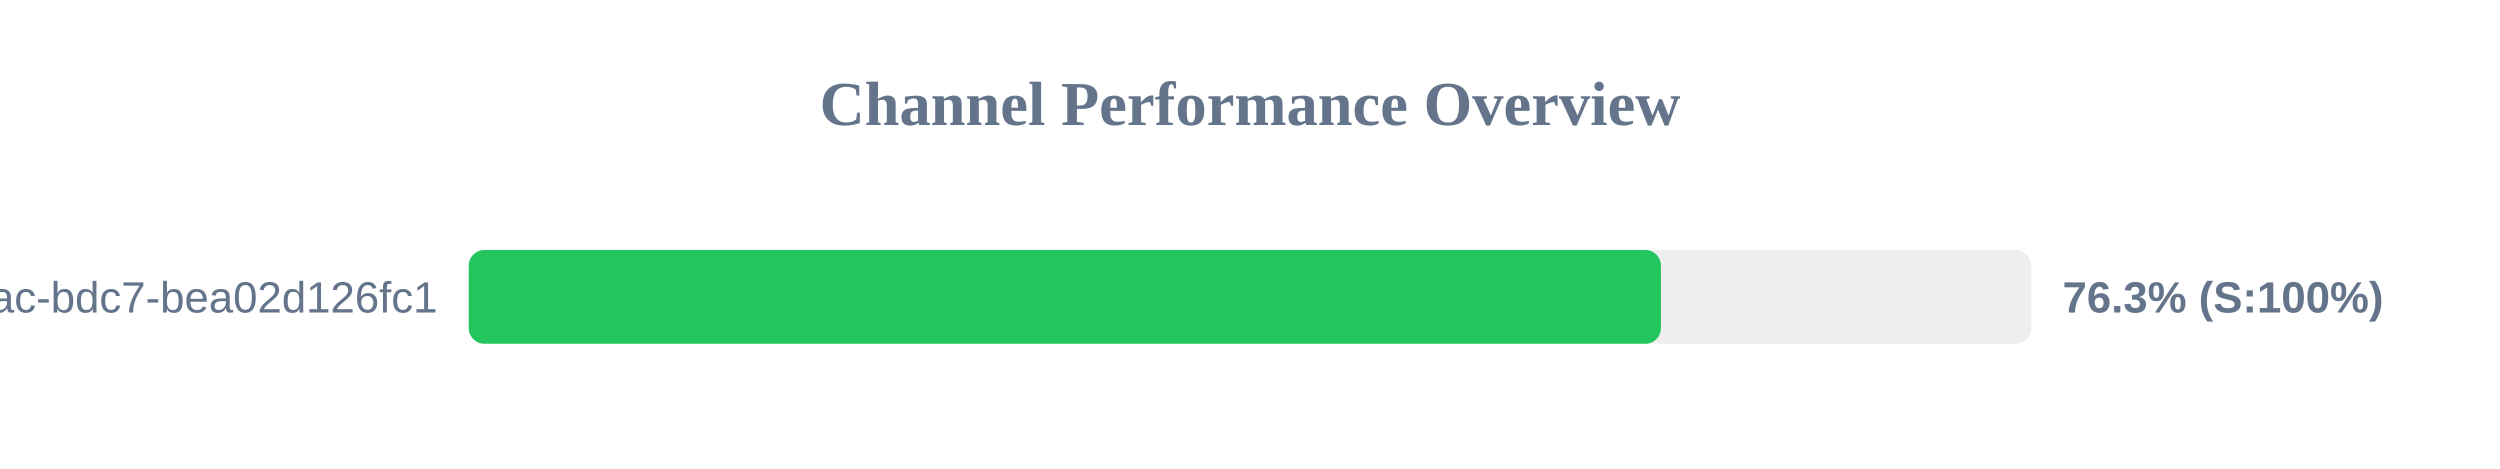
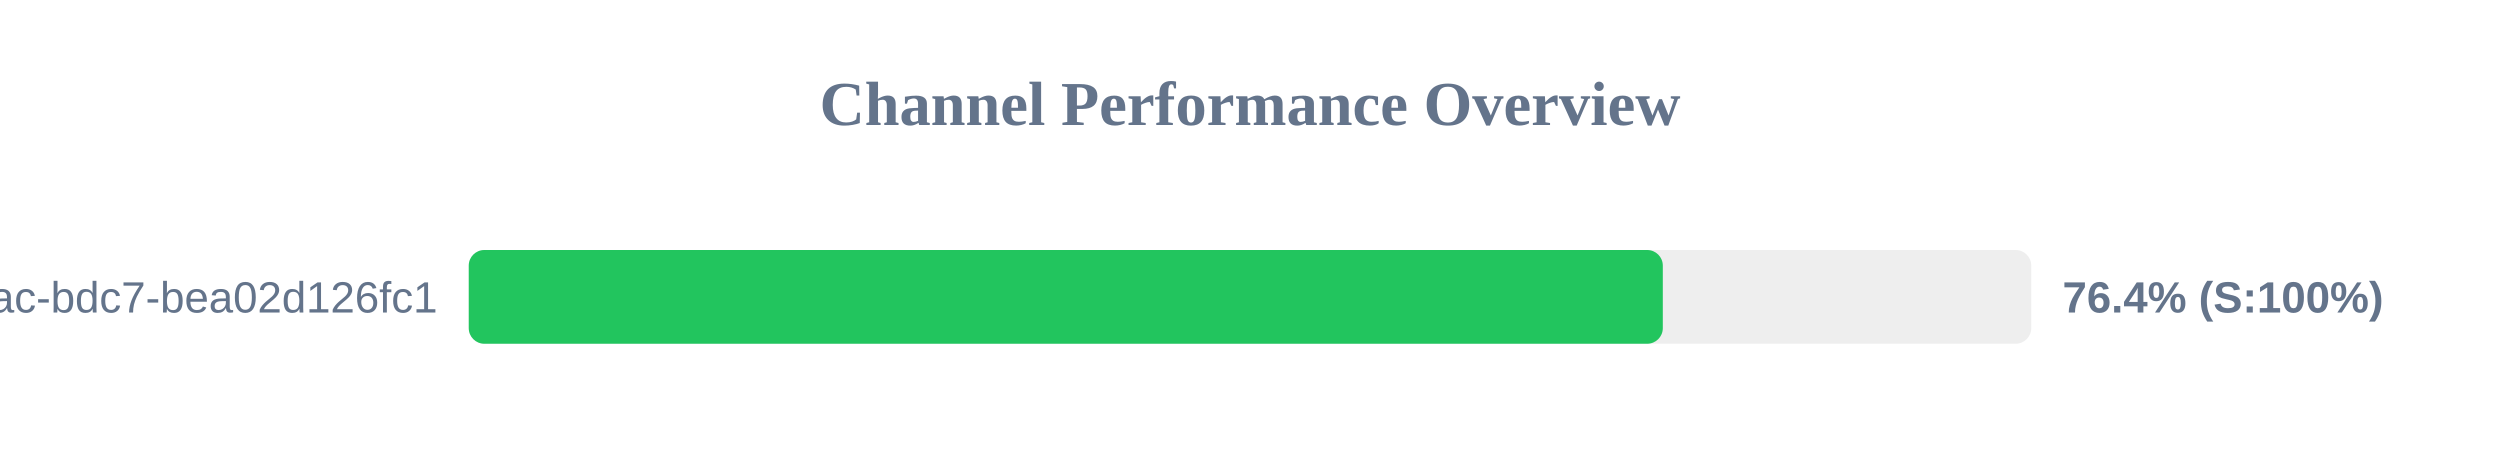
<svg xmlns="http://www.w3.org/2000/svg" width="800" height="150" version="1.1">
  <style>
        .row { font: 14px Arial; fill: #64748b; }
        .score { font: bold 14px Arial; fill: #64748b; }
    </style>
  <text x="400" y="40" text-anchor="middle" font-size="20px" font-weight="bold" fill="#64748b">Channel Performance Overview</text>
  <rect x="150" y="80" width="500" height="30" fill="#eee" rx="5" />
-   <rect x="150" y="80" width="381.5" height="30" fill="#22c55e" rx="5" />
+   <rect x="150" y="80" width="382.1" height="30" fill="#22c55e" rx="5" />
  <text x="140" y="100" text-anchor="end" class="row">?uuid=e31ad3e6-e341-42ac-bdc7-bea02d126fc1</text>
-   <text x="660" y="100" text-anchor="start" class="score">76.3% (S:100%)</text>
+   <text x="660" y="100" text-anchor="start" class="score">76.4% (S:100%)</text>
</svg>
